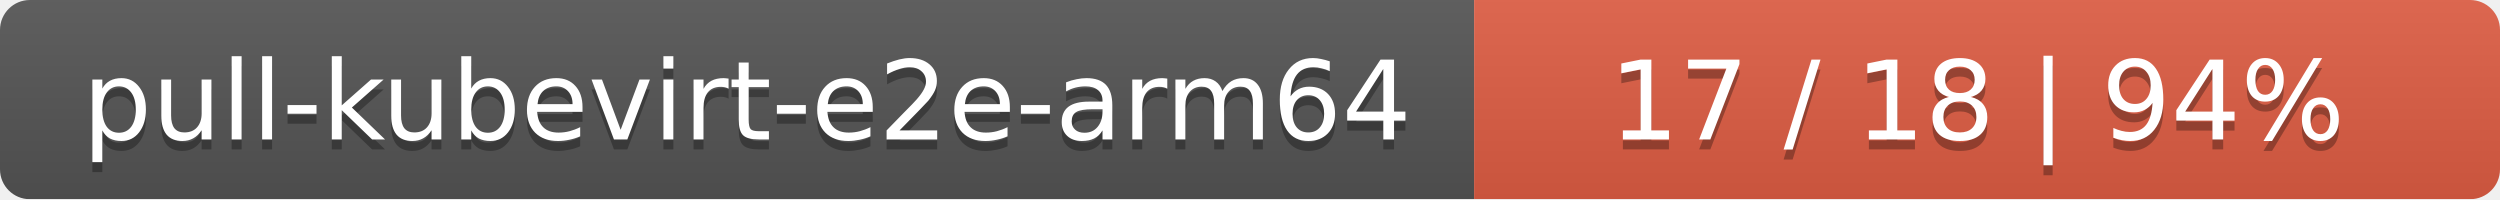
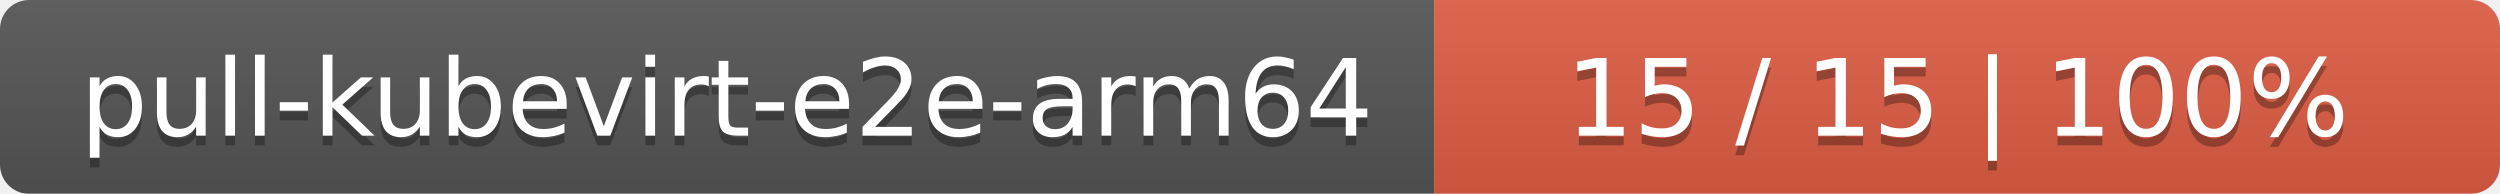
- <svg xmlns="http://www.w3.org/2000/svg" width="251" height="20">
+ <svg xmlns="http://www.w3.org/2000/svg" width="258" height="20">
  <linearGradient id="smooth" x2="0" y2="100%">
    <stop offset="0" stop-color="#bbb" stop-opacity=".1" />
    <stop offset="1" stop-opacity=".1" />
  </linearGradient>
  <mask id="round">
-     <rect width="251" height="20" rx="3" fill="#fff" />
+     <rect width="258" height="20" rx="3" fill="#fff" />
  </mask>
  <g mask="url(#round)">
    <rect width="148" height="20" fill="#555" />
-     <rect x="148" width="103" height="20" fill="#e05d44" />
-     <rect width="251" height="20" fill="url(#smooth)" />
+     <rect x="148" width="110" height="20" fill="#e05d44" />
+     <rect width="258" height="20" fill="url(#smooth)" />
  </g>
  <g fill="#fff" text-anchor="middle" font-family="DejaVu Sans,Verdana,Geneva,sans-serif" font-size="11">
    <text x="75" y="15" fill="#010101" fill-opacity=".3">pull-kubevirt-e2e-arm64</text>
    <text x="75" y="14">pull-kubevirt-e2e-arm64</text>
-     <text x="198.5" y="15" fill="#010101" fill-opacity=".3">17 / 18    |    94%</text>
-     <text x="198.5" y="14">17 / 18    |    94%</text>
+     <text x="202" y="15" fill="#010101" fill-opacity=".3">15 / 15    |    100%</text>
+     <text x="202" y="14">15 / 15    |    100%</text>
  </g>
</svg>
